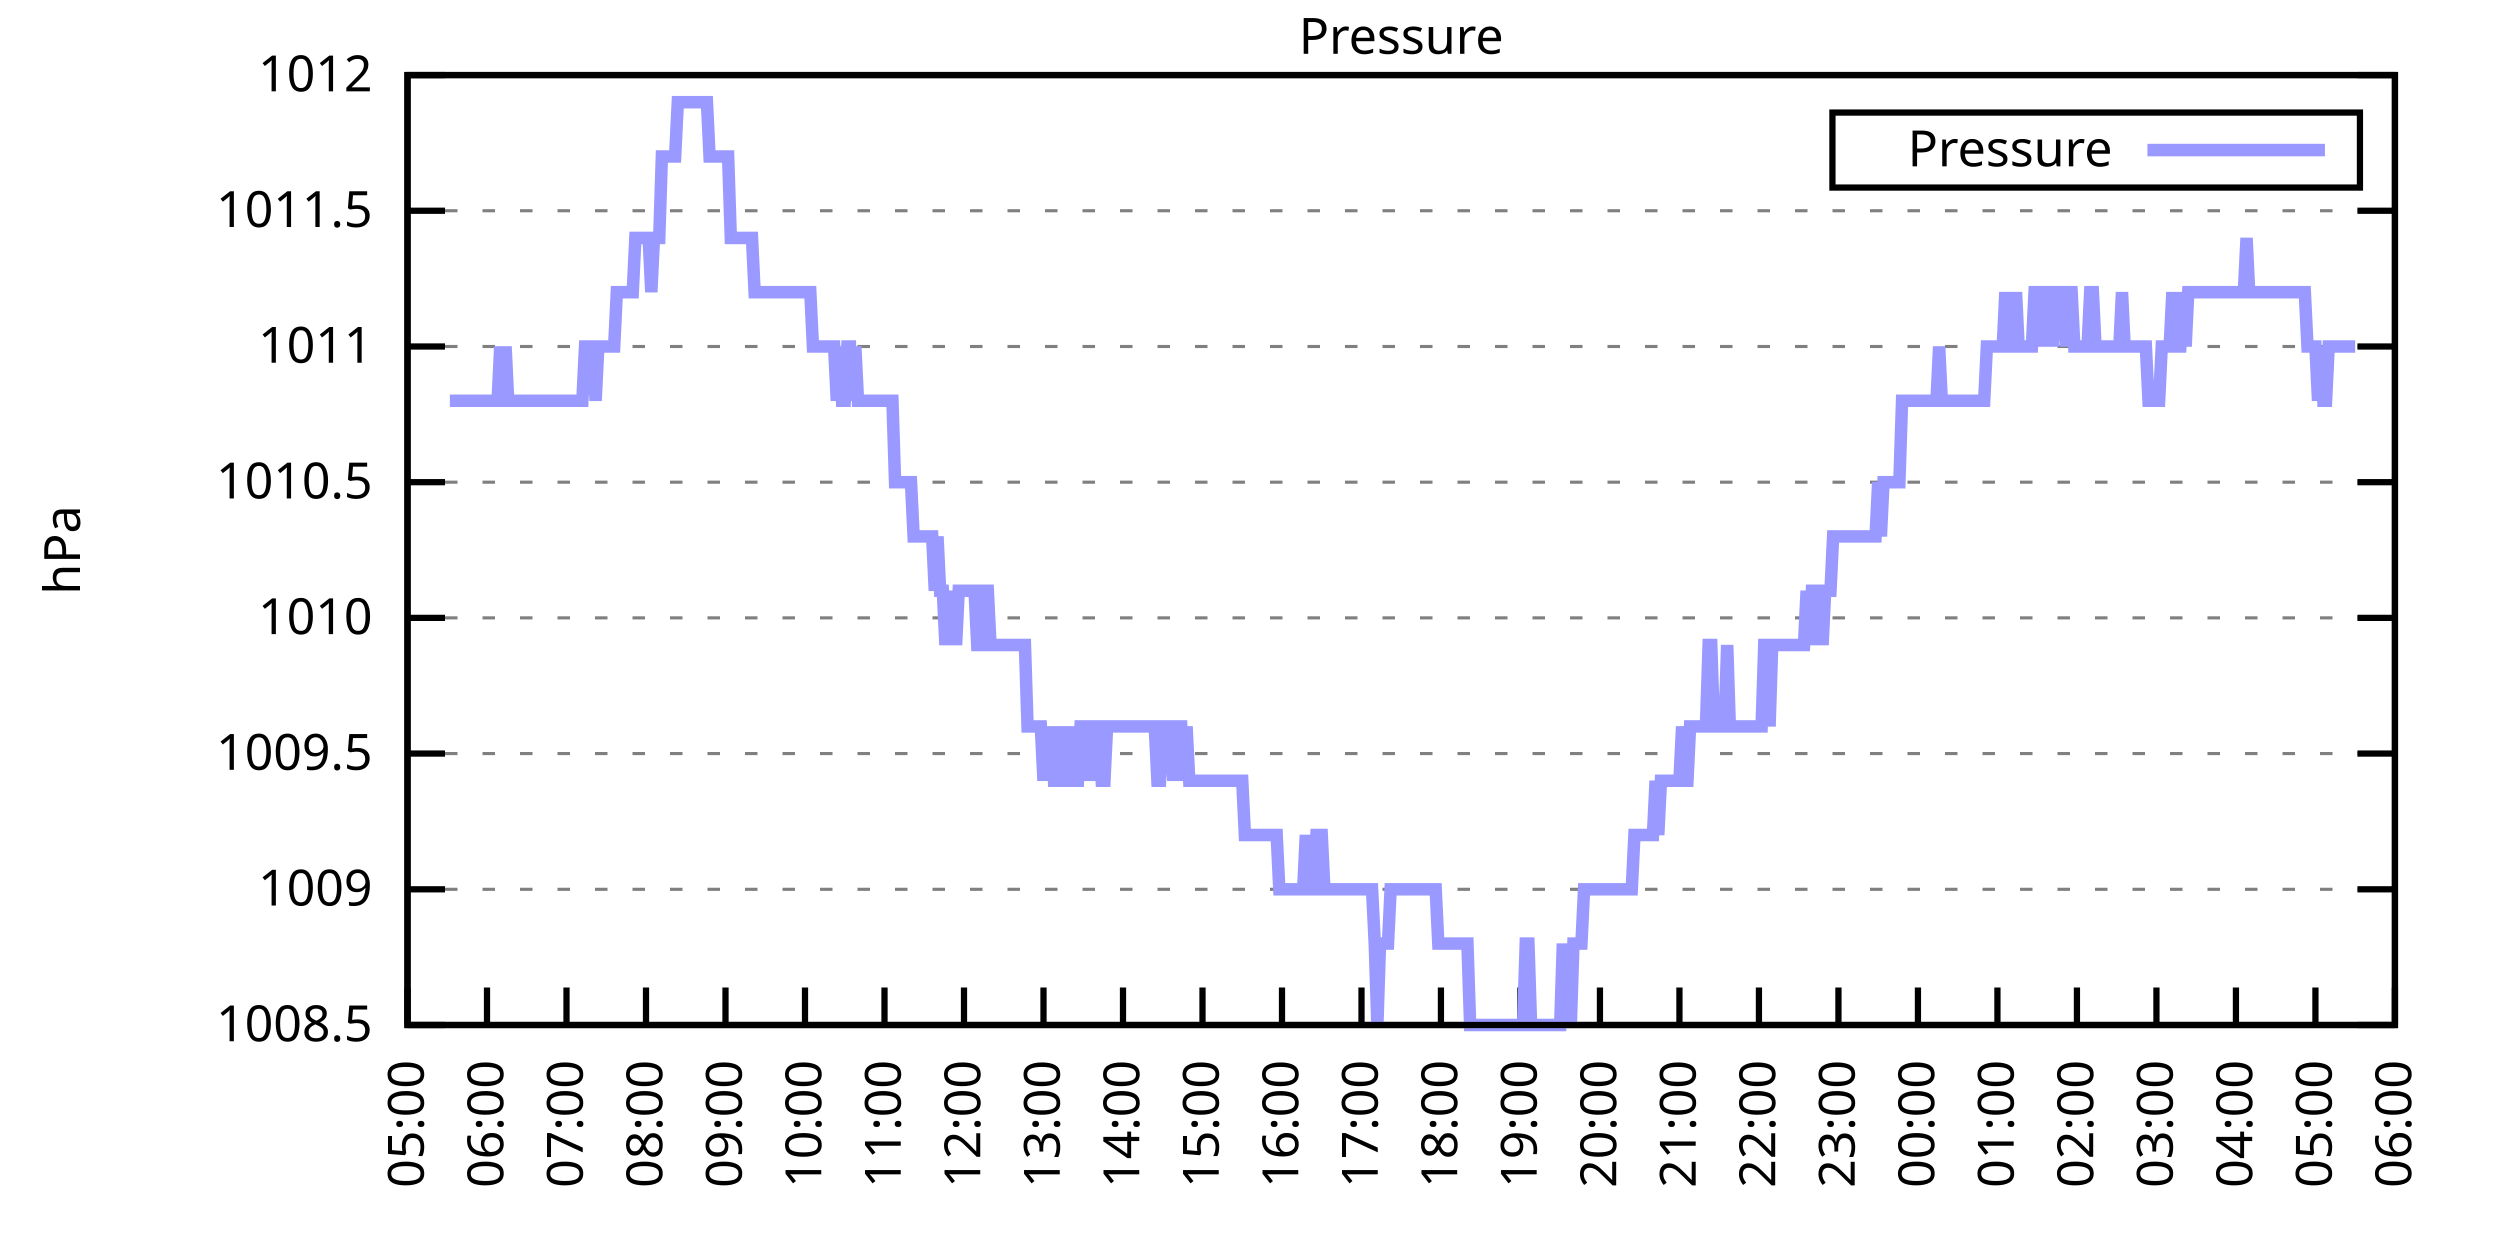
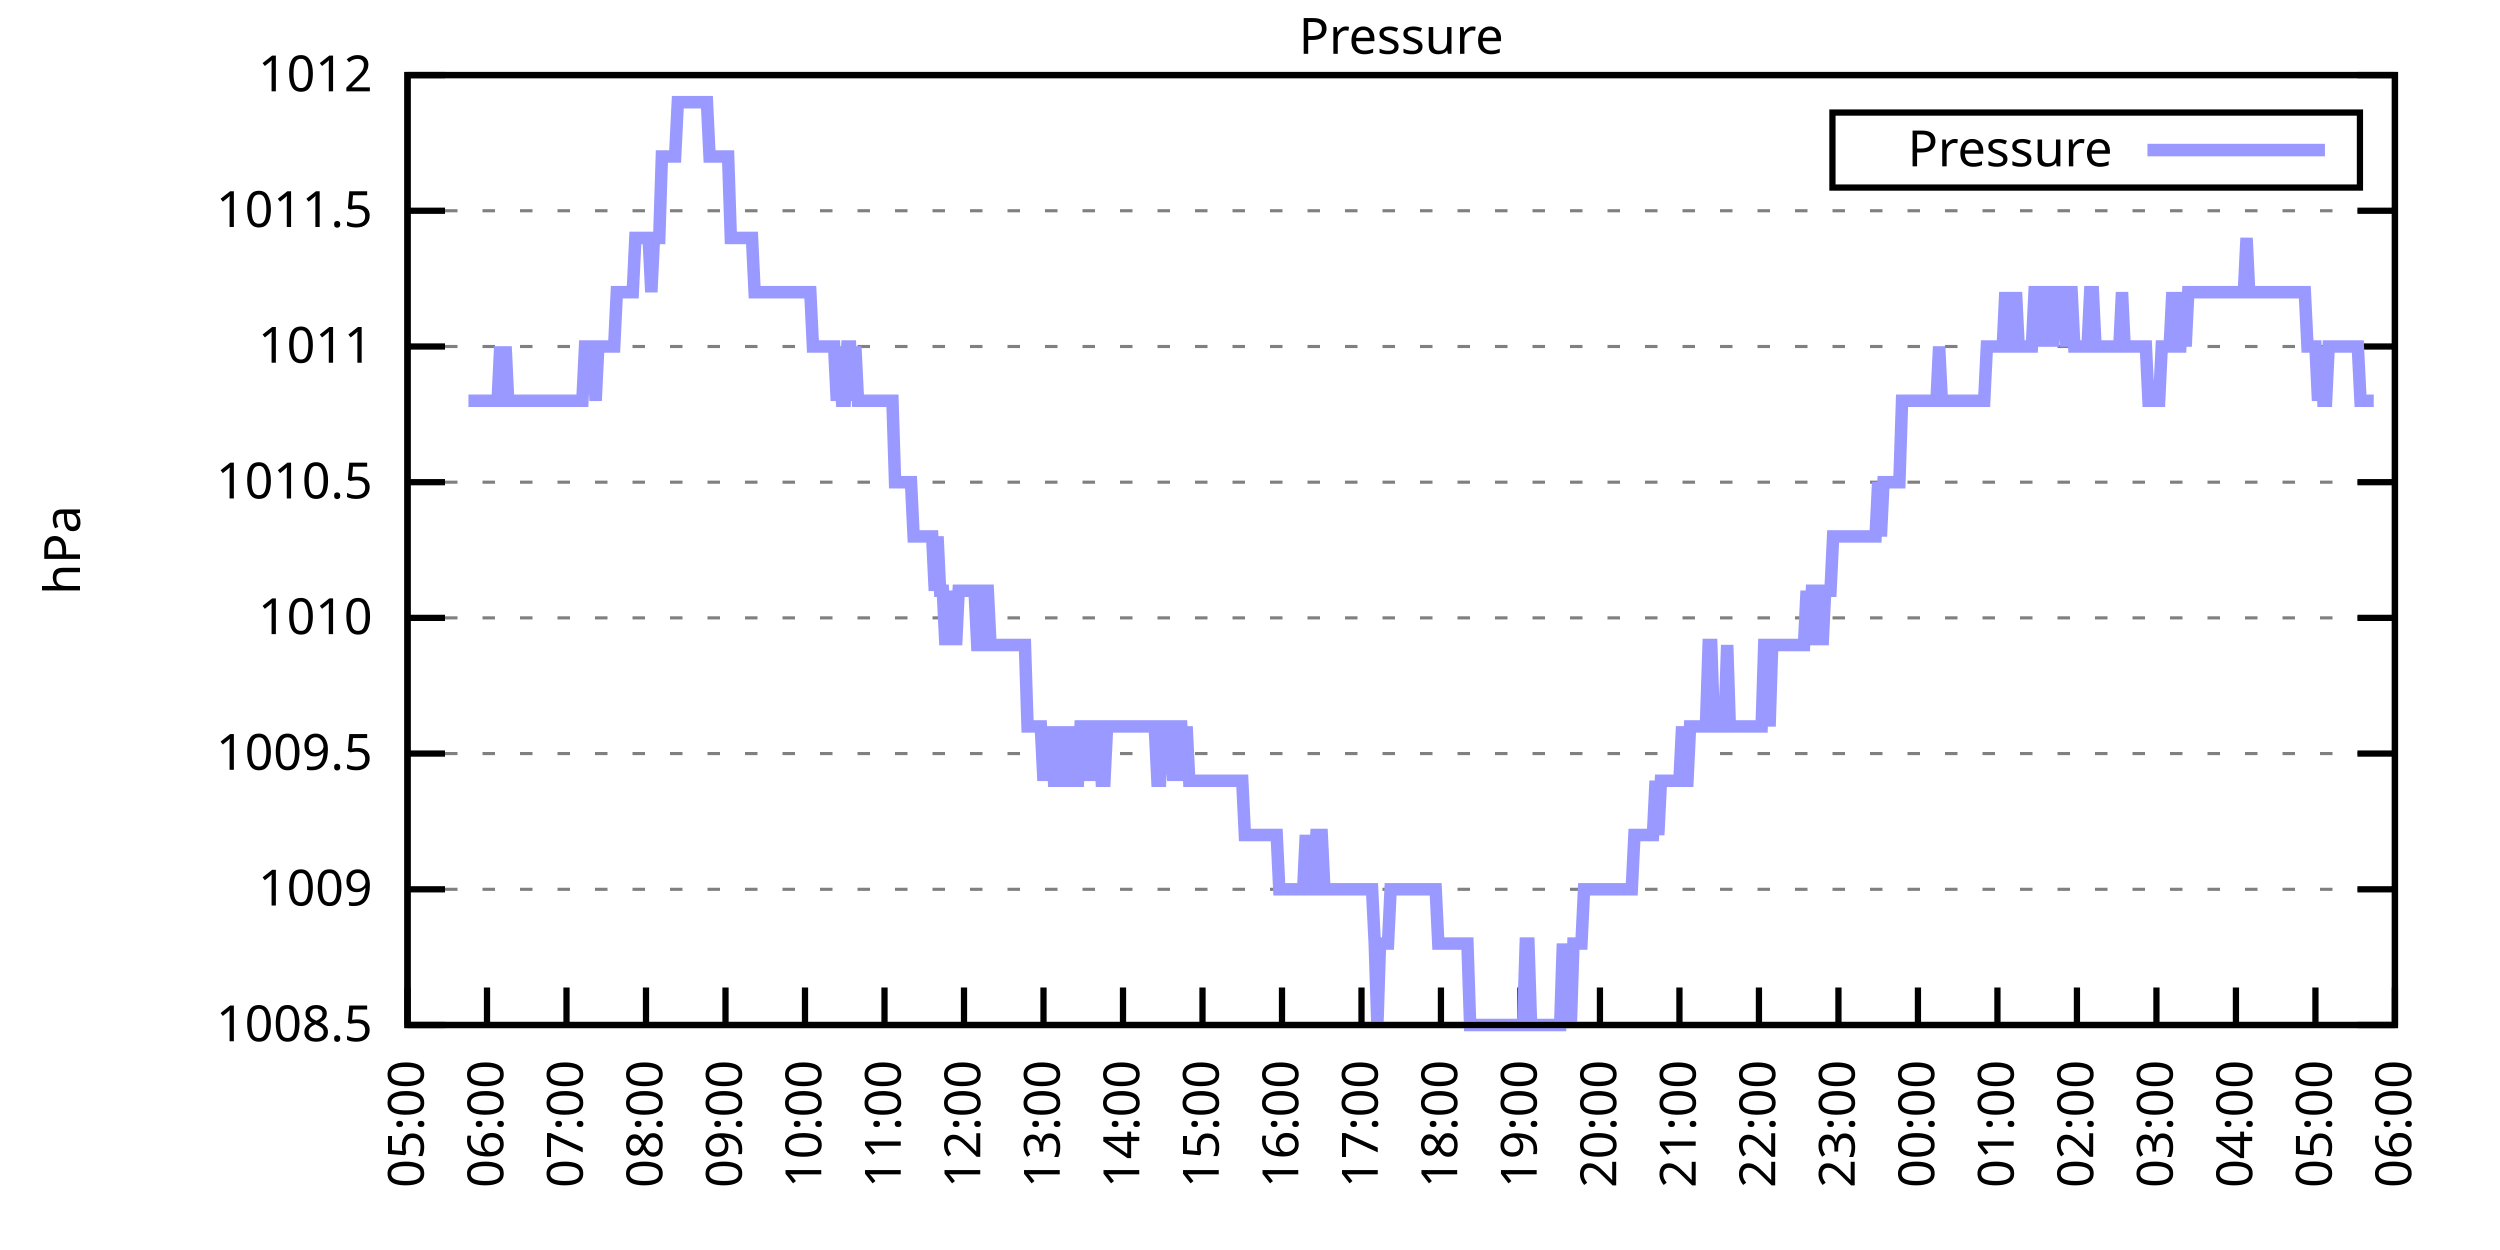
<svg xmlns="http://www.w3.org/2000/svg" xmlns:xlink="http://www.w3.org/1999/xlink" width="400" height="200" viewBox="0 0 400 200">
  <g id="gnuplot_canvas">
    <rect x="0" y="0" width="400" height="200" fill="none" />
    <defs>
      <circle id="gpDot" r="0.5" stroke-width="0.5" stroke="currentColor" />
      <path id="gpPt0" stroke-width="0.333" stroke="currentColor" d="M-1,0 h2 M0,-1 v2" />
      <path id="gpPt1" stroke-width="0.333" stroke="currentColor" d="M-1,-1 L1,1 M1,-1 L-1,1" />
      <path id="gpPt2" stroke-width="0.333" stroke="currentColor" d="M-1,0 L1,0 M0,-1 L0,1 M-1,-1 L1,1 M-1,1 L1,-1" />
      <rect id="gpPt3" stroke-width="0.333" stroke="currentColor" x="-1" y="-1" width="2" height="2" />
      <rect id="gpPt4" stroke-width="0.333" stroke="currentColor" fill="currentColor" x="-1" y="-1" width="2" height="2" />
      <circle id="gpPt5" stroke-width="0.333" stroke="currentColor" cx="0" cy="0" r="1" />
      <use xlink:href="#gpPt5" id="gpPt6" fill="currentColor" stroke="none" />
      <path id="gpPt7" stroke-width="0.333" stroke="currentColor" d="M0,-1.33 L-1.33,0.67 L1.33,0.67 z" />
      <use xlink:href="#gpPt7" id="gpPt8" fill="currentColor" stroke="none" />
      <use xlink:href="#gpPt7" id="gpPt9" stroke="currentColor" transform="rotate(180)" />
      <use xlink:href="#gpPt9" id="gpPt10" fill="currentColor" stroke="none" />
      <use xlink:href="#gpPt3" id="gpPt11" stroke="currentColor" transform="rotate(45)" />
      <use xlink:href="#gpPt11" id="gpPt12" fill="currentColor" stroke="none" />
      <path id="gpPt13" stroke-width="0.333" stroke="currentColor" d="M0,1.330 L1.265,0.411 L0.782,-1.067 L-0.782,-1.076 L-1.265,0.411 z" />
      <use xlink:href="#gpPt13" id="gpPt14" fill="currentColor" stroke="none" />
      <filter id="textbox" filterUnits="objectBoundingBox" x="0" y="0" height="1" width="1">
        <feFlood flood-color="white" flood-opacity="1" result="bgnd" />
        <feComposite in="SourceGraphic" in2="bgnd" operator="atop" />
      </filter>
      <filter id="greybox" filterUnits="objectBoundingBox" x="0" y="0" height="1" width="1">
        <feFlood flood-color="lightgrey" flood-opacity="1" result="grey" />
        <feComposite in="SourceGraphic" in2="grey" operator="atop" />
      </filter>
    </defs>
    <g fill="none" color="white" stroke="currentColor" stroke-width="1.00" stroke-linecap="butt" stroke-linejoin="miter">
</g>
    <g fill="none" color="black" stroke="currentColor" stroke-width="1.00" stroke-linecap="butt" stroke-linejoin="miter">
      <g stroke="none" shape-rendering="crispEdges">
        <polygon fill="rgb(255, 255, 255)" points="65.20,164.00 383.18,164.00 383.18,12.02 65.20,12.02 " />
      </g>
    </g>
    <g fill="none" color="black" stroke="currentColor" stroke-width="1.00" stroke-linecap="butt" stroke-linejoin="miter">
</g>
    <g fill="none" color="black" stroke="black" stroke-width="0.50" stroke-linecap="butt" stroke-linejoin="miter">
</g>
    <g fill="none" color="gray" stroke="currentColor" stroke-width="0.50" stroke-linecap="butt" stroke-linejoin="miter">
      <path stroke="gray" stroke-dasharray="2,4" class="gridline" d="M65.20,164.00 L383.19,164.00  " />
    </g>
    <g fill="none" color="gray" stroke="gray" stroke-width="1.00" stroke-linecap="butt" stroke-linejoin="miter">
</g>
    <g fill="none" color="black" stroke="currentColor" stroke-width="1.00" stroke-linecap="butt" stroke-linejoin="miter">
      <path stroke="black" d="M65.20,164.00 L71.20,164.00 M383.19,164.00 L377.19,164.00  " />
      <g transform="translate(59.60,166.60)" stroke="none" fill="black" font-family="Sans" font-size="8.00" text-anchor="end">
        <text>
          <tspan font-family="Sans"> 1008.5</tspan>
        </text>
      </g>
    </g>
    <g fill="none" color="black" stroke="currentColor" stroke-width="1.00" stroke-linecap="butt" stroke-linejoin="miter">
</g>
    <g fill="none" color="black" stroke="black" stroke-width="0.50" stroke-linecap="butt" stroke-linejoin="miter">
</g>
    <g fill="none" color="gray" stroke="currentColor" stroke-width="0.50" stroke-linecap="butt" stroke-linejoin="miter">
      <path stroke="gray" stroke-dasharray="2,4" class="gridline" d="M65.20,142.29 L383.19,142.29  " />
    </g>
    <g fill="none" color="gray" stroke="gray" stroke-width="1.00" stroke-linecap="butt" stroke-linejoin="miter">
</g>
    <g fill="none" color="black" stroke="currentColor" stroke-width="1.00" stroke-linecap="butt" stroke-linejoin="miter">
      <path stroke="black" d="M65.20,142.29 L71.20,142.29 M383.19,142.29 L377.19,142.29  " />
      <g transform="translate(59.60,144.89)" stroke="none" fill="black" font-family="Sans" font-size="8.00" text-anchor="end">
        <text>
          <tspan font-family="Sans"> 1009</tspan>
        </text>
      </g>
    </g>
    <g fill="none" color="black" stroke="currentColor" stroke-width="1.00" stroke-linecap="butt" stroke-linejoin="miter">
</g>
    <g fill="none" color="black" stroke="black" stroke-width="0.50" stroke-linecap="butt" stroke-linejoin="miter">
</g>
    <g fill="none" color="gray" stroke="currentColor" stroke-width="0.50" stroke-linecap="butt" stroke-linejoin="miter">
      <path stroke="gray" stroke-dasharray="2,4" class="gridline" d="M65.20,120.57 L383.19,120.57  " />
    </g>
    <g fill="none" color="gray" stroke="gray" stroke-width="1.00" stroke-linecap="butt" stroke-linejoin="miter">
</g>
    <g fill="none" color="black" stroke="currentColor" stroke-width="1.00" stroke-linecap="butt" stroke-linejoin="miter">
      <path stroke="black" d="M65.20,120.57 L71.20,120.57 M383.19,120.57 L377.19,120.57  " />
      <g transform="translate(59.60,123.17)" stroke="none" fill="black" font-family="Sans" font-size="8.00" text-anchor="end">
        <text>
          <tspan font-family="Sans"> 1009.5</tspan>
        </text>
      </g>
    </g>
    <g fill="none" color="black" stroke="currentColor" stroke-width="1.00" stroke-linecap="butt" stroke-linejoin="miter">
</g>
    <g fill="none" color="black" stroke="black" stroke-width="0.50" stroke-linecap="butt" stroke-linejoin="miter">
</g>
    <g fill="none" color="gray" stroke="currentColor" stroke-width="0.50" stroke-linecap="butt" stroke-linejoin="miter">
      <path stroke="gray" stroke-dasharray="2,4" class="gridline" d="M65.20,98.86 L383.19,98.86  " />
    </g>
    <g fill="none" color="gray" stroke="gray" stroke-width="1.00" stroke-linecap="butt" stroke-linejoin="miter">
</g>
    <g fill="none" color="black" stroke="currentColor" stroke-width="1.00" stroke-linecap="butt" stroke-linejoin="miter">
      <path stroke="black" d="M65.20,98.86 L71.20,98.86 M383.19,98.86 L377.19,98.86  " />
      <g transform="translate(59.60,101.46)" stroke="none" fill="black" font-family="Sans" font-size="8.00" text-anchor="end">
        <text>
          <tspan font-family="Sans"> 1010</tspan>
        </text>
      </g>
    </g>
    <g fill="none" color="black" stroke="currentColor" stroke-width="1.00" stroke-linecap="butt" stroke-linejoin="miter">
</g>
    <g fill="none" color="black" stroke="black" stroke-width="0.50" stroke-linecap="butt" stroke-linejoin="miter">
</g>
    <g fill="none" color="gray" stroke="currentColor" stroke-width="0.50" stroke-linecap="butt" stroke-linejoin="miter">
      <path stroke="gray" stroke-dasharray="2,4" class="gridline" d="M65.20,77.15 L383.19,77.15  " />
    </g>
    <g fill="none" color="gray" stroke="gray" stroke-width="1.00" stroke-linecap="butt" stroke-linejoin="miter">
</g>
    <g fill="none" color="black" stroke="currentColor" stroke-width="1.00" stroke-linecap="butt" stroke-linejoin="miter">
      <path stroke="black" d="M65.20,77.15 L71.20,77.15 M383.19,77.15 L377.19,77.15  " />
      <g transform="translate(59.60,79.75)" stroke="none" fill="black" font-family="Sans" font-size="8.00" text-anchor="end">
        <text>
          <tspan font-family="Sans"> 1010.5</tspan>
        </text>
      </g>
    </g>
    <g fill="none" color="black" stroke="currentColor" stroke-width="1.00" stroke-linecap="butt" stroke-linejoin="miter">
</g>
    <g fill="none" color="black" stroke="black" stroke-width="0.50" stroke-linecap="butt" stroke-linejoin="miter">
</g>
    <g fill="none" color="gray" stroke="currentColor" stroke-width="0.50" stroke-linecap="butt" stroke-linejoin="miter">
      <path stroke="gray" stroke-dasharray="2,4" class="gridline" d="M65.20,55.44 L383.19,55.44  " />
    </g>
    <g fill="none" color="gray" stroke="gray" stroke-width="1.00" stroke-linecap="butt" stroke-linejoin="miter">
</g>
    <g fill="none" color="black" stroke="currentColor" stroke-width="1.00" stroke-linecap="butt" stroke-linejoin="miter">
      <path stroke="black" d="M65.20,55.44 L71.20,55.44 M383.19,55.44 L377.19,55.44  " />
      <g transform="translate(59.60,58.04)" stroke="none" fill="black" font-family="Sans" font-size="8.00" text-anchor="end">
        <text>
          <tspan font-family="Sans"> 1011</tspan>
        </text>
      </g>
    </g>
    <g fill="none" color="black" stroke="currentColor" stroke-width="1.00" stroke-linecap="butt" stroke-linejoin="miter">
</g>
    <g fill="none" color="black" stroke="black" stroke-width="0.50" stroke-linecap="butt" stroke-linejoin="miter">
</g>
    <g fill="none" color="gray" stroke="currentColor" stroke-width="0.50" stroke-linecap="butt" stroke-linejoin="miter">
      <path stroke="gray" stroke-dasharray="2,4" class="gridline" d="M65.20,33.72 L383.19,33.72  " />
    </g>
    <g fill="none" color="gray" stroke="gray" stroke-width="1.00" stroke-linecap="butt" stroke-linejoin="miter">
</g>
    <g fill="none" color="black" stroke="currentColor" stroke-width="1.00" stroke-linecap="butt" stroke-linejoin="miter">
      <path stroke="black" d="M65.20,33.72 L71.20,33.72 M383.19,33.72 L377.19,33.72  " />
      <g transform="translate(59.60,36.32)" stroke="none" fill="black" font-family="Sans" font-size="8.00" text-anchor="end">
        <text>
          <tspan font-family="Sans"> 1011.5</tspan>
        </text>
      </g>
    </g>
    <g fill="none" color="black" stroke="currentColor" stroke-width="1.00" stroke-linecap="butt" stroke-linejoin="miter">
</g>
    <g fill="none" color="black" stroke="black" stroke-width="0.50" stroke-linecap="butt" stroke-linejoin="miter">
</g>
    <g fill="none" color="gray" stroke="currentColor" stroke-width="0.50" stroke-linecap="butt" stroke-linejoin="miter">
      <path stroke="gray" stroke-dasharray="2,4" class="gridline" d="M65.20,12.01 L383.19,12.01  " />
    </g>
    <g fill="none" color="gray" stroke="gray" stroke-width="1.00" stroke-linecap="butt" stroke-linejoin="miter">
</g>
    <g fill="none" color="black" stroke="currentColor" stroke-width="1.00" stroke-linecap="butt" stroke-linejoin="miter">
      <path stroke="black" d="M65.20,12.01 L71.20,12.01 M383.19,12.01 L377.19,12.01  " />
      <g transform="translate(59.60,14.61)" stroke="none" fill="black" font-family="Sans" font-size="8.00" text-anchor="end">
        <text>
          <tspan font-family="Sans"> 1012</tspan>
        </text>
      </g>
    </g>
    <g fill="none" color="black" stroke="currentColor" stroke-width="1.00" stroke-linecap="butt" stroke-linejoin="miter">
      <path stroke="black" d="M65.20,164.00 L65.20,158.00  " />
      <g transform="translate(67.80,169.60) rotate(270.00)" stroke="none" fill="black" font-family="Sans" font-size="8.00" text-anchor="end">
        <text>
          <tspan font-family="Sans">05:00</tspan>
        </text>
      </g>
    </g>
    <g fill="none" color="black" stroke="currentColor" stroke-width="1.00" stroke-linecap="butt" stroke-linejoin="miter">
      <path stroke="black" d="M77.92,164.00 L77.92,158.00  " />
      <g transform="translate(80.52,169.60) rotate(270.00)" stroke="none" fill="black" font-family="Sans" font-size="8.00" text-anchor="end">
        <text>
          <tspan font-family="Sans">06:00</tspan>
        </text>
      </g>
    </g>
    <g fill="none" color="black" stroke="currentColor" stroke-width="1.00" stroke-linecap="butt" stroke-linejoin="miter">
      <path stroke="black" d="M90.64,164.00 L90.64,158.00  " />
      <g transform="translate(93.24,169.60) rotate(270.00)" stroke="none" fill="black" font-family="Sans" font-size="8.00" text-anchor="end">
        <text>
          <tspan font-family="Sans">07:00</tspan>
        </text>
      </g>
    </g>
    <g fill="none" color="black" stroke="currentColor" stroke-width="1.00" stroke-linecap="butt" stroke-linejoin="miter">
      <path stroke="black" d="M103.36,164.00 L103.36,158.00  " />
      <g transform="translate(105.96,169.60) rotate(270.00)" stroke="none" fill="black" font-family="Sans" font-size="8.00" text-anchor="end">
        <text>
          <tspan font-family="Sans">08:00</tspan>
        </text>
      </g>
    </g>
    <g fill="none" color="black" stroke="currentColor" stroke-width="1.00" stroke-linecap="butt" stroke-linejoin="miter">
      <path stroke="black" d="M116.08,164.00 L116.08,158.00  " />
      <g transform="translate(118.68,169.60) rotate(270.00)" stroke="none" fill="black" font-family="Sans" font-size="8.00" text-anchor="end">
        <text>
          <tspan font-family="Sans">09:00</tspan>
        </text>
      </g>
    </g>
    <g fill="none" color="black" stroke="currentColor" stroke-width="1.00" stroke-linecap="butt" stroke-linejoin="miter">
      <path stroke="black" d="M128.80,164.00 L128.80,158.00  " />
      <g transform="translate(131.40,169.60) rotate(270.00)" stroke="none" fill="black" font-family="Sans" font-size="8.00" text-anchor="end">
        <text>
          <tspan font-family="Sans">10:00</tspan>
        </text>
      </g>
    </g>
    <g fill="none" color="black" stroke="currentColor" stroke-width="1.00" stroke-linecap="butt" stroke-linejoin="miter">
      <path stroke="black" d="M141.52,164.00 L141.52,158.00  " />
      <g transform="translate(144.12,169.60) rotate(270.00)" stroke="none" fill="black" font-family="Sans" font-size="8.00" text-anchor="end">
        <text>
          <tspan font-family="Sans">11:00</tspan>
        </text>
      </g>
    </g>
    <g fill="none" color="black" stroke="currentColor" stroke-width="1.00" stroke-linecap="butt" stroke-linejoin="miter">
      <path stroke="black" d="M154.24,164.00 L154.24,158.00  " />
      <g transform="translate(156.84,169.60) rotate(270.00)" stroke="none" fill="black" font-family="Sans" font-size="8.00" text-anchor="end">
        <text>
          <tspan font-family="Sans">12:00</tspan>
        </text>
      </g>
    </g>
    <g fill="none" color="black" stroke="currentColor" stroke-width="1.00" stroke-linecap="butt" stroke-linejoin="miter">
      <path stroke="black" d="M166.96,164.00 L166.96,158.00  " />
      <g transform="translate(169.56,169.60) rotate(270.00)" stroke="none" fill="black" font-family="Sans" font-size="8.00" text-anchor="end">
        <text>
          <tspan font-family="Sans">13:00</tspan>
        </text>
      </g>
    </g>
    <g fill="none" color="black" stroke="currentColor" stroke-width="1.00" stroke-linecap="butt" stroke-linejoin="miter">
      <path stroke="black" d="M179.68,164.00 L179.68,158.00  " />
      <g transform="translate(182.28,169.60) rotate(270.00)" stroke="none" fill="black" font-family="Sans" font-size="8.00" text-anchor="end">
        <text>
          <tspan font-family="Sans">14:00</tspan>
        </text>
      </g>
    </g>
    <g fill="none" color="black" stroke="currentColor" stroke-width="1.00" stroke-linecap="butt" stroke-linejoin="miter">
      <path stroke="black" d="M192.40,164.00 L192.40,158.00  " />
      <g transform="translate(195.00,169.60) rotate(270.00)" stroke="none" fill="black" font-family="Sans" font-size="8.00" text-anchor="end">
        <text>
          <tspan font-family="Sans">15:00</tspan>
        </text>
      </g>
    </g>
    <g fill="none" color="black" stroke="currentColor" stroke-width="1.00" stroke-linecap="butt" stroke-linejoin="miter">
      <path stroke="black" d="M205.12,164.00 L205.12,158.00  " />
      <g transform="translate(207.72,169.60) rotate(270.00)" stroke="none" fill="black" font-family="Sans" font-size="8.00" text-anchor="end">
        <text>
          <tspan font-family="Sans">16:00</tspan>
        </text>
      </g>
    </g>
    <g fill="none" color="black" stroke="currentColor" stroke-width="1.00" stroke-linecap="butt" stroke-linejoin="miter">
      <path stroke="black" d="M217.84,164.00 L217.84,158.00  " />
      <g transform="translate(220.44,169.60) rotate(270.00)" stroke="none" fill="black" font-family="Sans" font-size="8.00" text-anchor="end">
        <text>
          <tspan font-family="Sans">17:00</tspan>
        </text>
      </g>
    </g>
    <g fill="none" color="black" stroke="currentColor" stroke-width="1.00" stroke-linecap="butt" stroke-linejoin="miter">
      <path stroke="black" d="M230.55,164.00 L230.55,158.00  " />
      <g transform="translate(233.15,169.60) rotate(270.00)" stroke="none" fill="black" font-family="Sans" font-size="8.00" text-anchor="end">
        <text>
          <tspan font-family="Sans">18:00</tspan>
        </text>
      </g>
    </g>
    <g fill="none" color="black" stroke="currentColor" stroke-width="1.00" stroke-linecap="butt" stroke-linejoin="miter">
      <path stroke="black" d="M243.27,164.00 L243.27,158.00  " />
      <g transform="translate(245.87,169.60) rotate(270.00)" stroke="none" fill="black" font-family="Sans" font-size="8.00" text-anchor="end">
        <text>
          <tspan font-family="Sans">19:00</tspan>
        </text>
      </g>
    </g>
    <g fill="none" color="black" stroke="currentColor" stroke-width="1.00" stroke-linecap="butt" stroke-linejoin="miter">
      <path stroke="black" d="M255.99,164.00 L255.99,158.00  " />
      <g transform="translate(258.59,169.60) rotate(270.00)" stroke="none" fill="black" font-family="Sans" font-size="8.00" text-anchor="end">
        <text>
          <tspan font-family="Sans">20:00</tspan>
        </text>
      </g>
    </g>
    <g fill="none" color="black" stroke="currentColor" stroke-width="1.00" stroke-linecap="butt" stroke-linejoin="miter">
      <path stroke="black" d="M268.71,164.00 L268.71,158.00  " />
      <g transform="translate(271.31,169.60) rotate(270.00)" stroke="none" fill="black" font-family="Sans" font-size="8.00" text-anchor="end">
        <text>
          <tspan font-family="Sans">21:00</tspan>
        </text>
      </g>
    </g>
    <g fill="none" color="black" stroke="currentColor" stroke-width="1.00" stroke-linecap="butt" stroke-linejoin="miter">
      <path stroke="black" d="M281.43,164.00 L281.43,158.00  " />
      <g transform="translate(284.03,169.60) rotate(270.00)" stroke="none" fill="black" font-family="Sans" font-size="8.00" text-anchor="end">
        <text>
          <tspan font-family="Sans">22:00</tspan>
        </text>
      </g>
    </g>
    <g fill="none" color="black" stroke="currentColor" stroke-width="1.00" stroke-linecap="butt" stroke-linejoin="miter">
      <path stroke="black" d="M294.15,164.00 L294.15,158.00  " />
      <g transform="translate(296.75,169.60) rotate(270.00)" stroke="none" fill="black" font-family="Sans" font-size="8.00" text-anchor="end">
        <text>
          <tspan font-family="Sans">23:00</tspan>
        </text>
      </g>
    </g>
    <g fill="none" color="black" stroke="currentColor" stroke-width="1.00" stroke-linecap="butt" stroke-linejoin="miter">
      <path stroke="black" d="M306.87,164.00 L306.87,158.00  " />
      <g transform="translate(309.47,169.60) rotate(270.00)" stroke="none" fill="black" font-family="Sans" font-size="8.00" text-anchor="end">
        <text>
          <tspan font-family="Sans">00:00</tspan>
        </text>
      </g>
    </g>
    <g fill="none" color="black" stroke="currentColor" stroke-width="1.00" stroke-linecap="butt" stroke-linejoin="miter">
      <path stroke="black" d="M319.59,164.00 L319.59,158.00  " />
      <g transform="translate(322.19,169.60) rotate(270.00)" stroke="none" fill="black" font-family="Sans" font-size="8.00" text-anchor="end">
        <text>
          <tspan font-family="Sans">01:00</tspan>
        </text>
      </g>
    </g>
    <g fill="none" color="black" stroke="currentColor" stroke-width="1.00" stroke-linecap="butt" stroke-linejoin="miter">
      <path stroke="black" d="M332.31,164.00 L332.31,158.00  " />
      <g transform="translate(334.91,169.60) rotate(270.00)" stroke="none" fill="black" font-family="Sans" font-size="8.00" text-anchor="end">
        <text>
          <tspan font-family="Sans">02:00</tspan>
        </text>
      </g>
    </g>
    <g fill="none" color="black" stroke="currentColor" stroke-width="1.00" stroke-linecap="butt" stroke-linejoin="miter">
      <path stroke="black" d="M345.03,164.00 L345.03,158.00  " />
      <g transform="translate(347.63,169.60) rotate(270.00)" stroke="none" fill="black" font-family="Sans" font-size="8.00" text-anchor="end">
        <text>
          <tspan font-family="Sans">03:00</tspan>
        </text>
      </g>
    </g>
    <g fill="none" color="black" stroke="currentColor" stroke-width="1.00" stroke-linecap="butt" stroke-linejoin="miter">
      <path stroke="black" d="M357.75,164.00 L357.75,158.00  " />
      <g transform="translate(360.35,169.60) rotate(270.00)" stroke="none" fill="black" font-family="Sans" font-size="8.00" text-anchor="end">
        <text>
          <tspan font-family="Sans">04:00</tspan>
        </text>
      </g>
    </g>
    <g fill="none" color="black" stroke="currentColor" stroke-width="1.00" stroke-linecap="butt" stroke-linejoin="miter">
      <path stroke="black" d="M370.47,164.00 L370.47,158.00  " />
      <g transform="translate(373.07,169.60) rotate(270.00)" stroke="none" fill="black" font-family="Sans" font-size="8.00" text-anchor="end">
        <text>
          <tspan font-family="Sans">05:00</tspan>
        </text>
      </g>
    </g>
    <g fill="none" color="black" stroke="currentColor" stroke-width="1.00" stroke-linecap="butt" stroke-linejoin="miter">
      <path stroke="black" d="M383.19,164.00 L383.19,158.00  " />
      <g transform="translate(385.79,169.60) rotate(270.00)" stroke="none" fill="black" font-family="Sans" font-size="8.00" text-anchor="end">
        <text>
          <tspan font-family="Sans">06:00</tspan>
        </text>
      </g>
    </g>
    <g fill="none" color="black" stroke="currentColor" stroke-width="1.00" stroke-linecap="butt" stroke-linejoin="miter">
</g>
    <g fill="none" color="black" stroke="currentColor" stroke-width="1.00" stroke-linecap="butt" stroke-linejoin="miter">
      <path stroke="black" d="M65.20,12.01 L65.20,164.00 L383.19,164.00 L383.19,12.01 L65.20,12.01 Z  " />
    </g>
    <g fill="none" color="black" stroke="currentColor" stroke-width="1.00" stroke-linecap="butt" stroke-linejoin="miter">
</g>
    <g fill="none" color="black" stroke="currentColor" stroke-width="1.00" stroke-linecap="butt" stroke-linejoin="miter">
      <path stroke="black" d="M293.19,30.01 L293.19,18.01 L377.59,18.01 L377.59,30.01 L293.19,30.01 Z  " />
    </g>
    <g id="Pressure_plot_1">
      <g fill="none" color="white" stroke="black" stroke-width="2.00" stroke-linecap="butt" stroke-linejoin="miter">
</g>
      <g fill="none" color="black" stroke="currentColor" stroke-width="2.00" stroke-linecap="butt" stroke-linejoin="miter">
        <g transform="translate(337.99,26.61)" stroke="none" fill="black" font-family="Sans" font-size="8.00" text-anchor="end">
          <text>
            <tspan font-family="Sans">Pressure</tspan>
          </text>
        </g>
      </g>
      <g fill="none" color="black" stroke="currentColor" stroke-width="2.00" stroke-linecap="butt" stroke-linejoin="miter">
-         <path stroke="rgb(153, 153, 255)" d="M343.59,24.01 L371.99,24.01 M71.98,64.12 L72.41,64.12 L72.83,64.12 L73.26,64.12 L73.68,64.12 L74.10,64.12   L74.53,64.12 L74.95,64.12 L75.38,64.12 L75.80,64.12 L76.22,64.12 L76.65,64.12 L77.07,64.12 L77.50,64.12   L77.92,64.12 L78.34,64.12 L78.77,64.12 L79.19,64.12 L79.62,64.12 L80.04,55.44 L80.46,64.12 L80.89,55.44   L81.31,64.12 L81.74,64.12 L82.16,64.12 L82.58,64.12 L83.01,64.12 L83.43,64.12 L83.86,64.12 L84.28,64.12   L84.70,64.12 L85.13,64.12 L85.55,64.12 L85.98,64.12 L86.40,64.12 L86.82,64.12 L87.25,64.12 L87.67,64.12   L88.10,64.12 L88.52,64.12 L88.94,64.12 L89.37,64.12 L89.79,64.12 L90.22,64.12 L90.64,64.12 L91.06,64.12   L91.49,64.12 L91.91,64.12 L92.34,64.12 L92.76,64.12 L93.18,64.12 L93.61,55.44 L94.03,55.44 L94.46,55.44   L94.88,55.44 L95.30,64.12 L95.73,55.44 L96.15,55.44 L96.58,55.44 L97.00,55.44 L97.42,55.44 L97.85,55.44   L98.27,55.44 L98.69,46.75 L99.12,46.75 L99.54,46.75 L99.97,46.75 L100.39,46.75 L100.81,46.75 L101.24,46.75   L101.66,38.07 L102.09,38.07 L102.51,38.07 L102.93,38.07 L103.36,38.07 L103.78,38.07 L104.21,46.75 L104.63,38.07   L105.05,38.07 L105.48,38.07 L105.90,25.04 L106.33,25.04 L106.75,25.04 L107.17,25.04 L107.60,25.04 L108.02,25.04   L108.45,16.35 L108.87,16.35 L109.29,16.35 L109.72,16.35 L110.14,16.35 L110.57,16.35 L110.99,16.35 L111.41,16.35   L111.84,16.35 L112.26,16.35 L112.69,16.35 L113.11,16.35 L113.53,25.04 L113.96,25.04 L114.38,25.04 L114.81,25.04   L115.23,25.04 L115.65,25.04 L116.08,25.04 L116.50,25.04 L116.93,38.07 L117.35,38.07 L117.77,38.07 L118.20,38.07   L118.62,38.07 L119.05,38.07 L119.47,38.07 L119.89,38.07 L120.32,38.07 L120.74,46.75 L121.17,46.75 L121.59,46.75   L122.01,46.75 L122.44,46.75 L122.86,46.75 L123.29,46.75 L123.71,46.75 L124.13,46.75 L124.56,46.75 L124.98,46.75   L125.41,46.75 L125.83,46.75 L126.25,46.75 L126.68,46.75 L127.10,46.75 L127.53,46.75 L127.95,46.75 L128.37,46.75   L128.80,46.75 L129.22,46.75 L129.65,46.75 L130.07,55.44 L130.49,55.44 L130.92,55.44 L131.34,55.44 L131.77,55.44   L132.19,55.44 L132.61,55.44 L133.04,55.44 L133.46,55.44 L133.89,64.12 L134.31,55.44 L134.73,64.12 L135.16,64.12   L135.58,55.44 L136.01,55.44 L136.43,64.12 L136.85,55.44 L137.28,64.12 L137.70,64.12 L138.13,64.12 L138.55,64.12   L138.97,64.12 L139.40,64.12 L139.82,64.12 L140.25,64.12 L140.67,64.12 L141.09,64.12 L141.52,64.12 L141.94,64.12   L142.37,64.12 L142.79,64.12 L143.21,77.15 L143.64,77.15 L144.06,77.15 L144.49,77.15 L144.91,77.15 L145.33,77.15   L145.76,77.15 L146.18,85.83 L146.61,85.83 L147.03,85.83 L147.45,85.83 L147.88,85.83 L148.30,85.83 L148.73,85.83   L149.15,85.83 L149.57,94.52 L150.00,85.83 L150.42,94.52 L150.85,94.52 L151.27,103.20 L151.69,94.52 L152.12,103.20   L152.54,94.52 L152.97,103.20 L153.39,94.52 L153.81,94.52 L154.24,94.52 L154.66,94.52 L155.09,94.52 L155.51,94.52   L155.93,94.52 L156.36,103.20 L156.78,103.20 L157.21,103.20 L157.63,94.52 L158.05,94.52 L158.48,103.20 L158.90,103.20   L159.33,103.20 L159.75,103.20 L160.17,103.20 L160.60,103.20 L161.02,103.20 L161.44,103.20 L161.87,103.20 L162.29,103.20   L162.72,103.20 L163.14,103.20 L163.56,103.20 L163.99,103.20 L164.41,116.23 L164.84,116.23 L165.26,116.23 L165.68,116.23   L166.11,116.23 L166.53,116.23 L166.96,124.92 L167.38,116.23 L167.80,124.92 L168.23,116.23 L168.65,124.92 L169.08,124.92   L169.50,116.23 L169.92,124.92 L170.35,124.92 L170.77,124.92 L171.20,116.23 L171.62,124.92 L172.04,124.92 L172.47,124.92   L172.89,116.23 L173.32,116.23 L173.74,124.92 L174.16,116.23 L174.59,124.92 L175.01,116.23 L175.44,116.23 L175.86,116.23   L176.28,124.92 L176.71,124.92 L177.13,116.23 L177.56,116.23 L177.98,116.23 L178.40,116.23 L178.83,116.23 L179.25,116.23   L179.68,116.23 L180.10,116.23 L180.52,116.23 L180.95,116.23 L181.37,116.23 L181.80,116.23 L182.22,116.23 L182.64,116.23   L183.07,116.23 L183.49,116.23 L183.92,116.23 L184.34,116.23 L184.76,116.23 L185.19,124.92 L185.61,124.92 L186.04,116.23   L186.46,116.23 L186.88,116.23 L187.31,116.23 L187.73,124.92 L188.16,116.23 L188.58,116.23 L189.00,116.23 L189.43,124.92   L189.85,116.23 L190.28,124.92 L190.70,124.92 L191.12,124.92 L191.55,124.92 L191.97,124.92 L192.40,124.92 L192.82,124.92   L193.24,124.92 L193.67,124.92 L194.09,124.92 L194.52,124.92 L194.94,124.92 L195.36,124.92 L195.79,124.92 L196.21,124.92   L196.64,124.92 L197.06,124.92 L197.48,124.92 L197.91,124.92 L198.33,124.92 L198.76,124.92 L199.18,133.60 L199.60,133.60   L200.03,133.60 L200.45,133.60 L200.88,133.60 L201.30,133.60 L201.72,133.60 L202.15,133.60 L202.57,133.60 L203.00,133.60   L203.42,133.60 L203.84,133.60 L204.27,133.60 L204.69,142.29 L205.12,142.29 L205.54,142.29 L205.96,142.29 L206.39,142.29   L206.81,142.29 L207.24,142.29 L207.66,142.29 L208.08,142.29 L208.51,142.29 L208.93,133.60 L209.36,142.29 L209.78,142.29   L210.20,142.29 L210.63,133.60 L211.05,133.60 L211.48,133.60 L211.90,142.29 L212.32,142.29 L212.75,142.29 L213.17,142.29   L213.60,142.29 L214.02,142.29 L214.44,142.29 L214.87,142.29 L215.29,142.29 L215.72,142.29 L216.14,142.29 L216.56,142.29   L216.99,142.29 L217.41,142.29 L217.84,142.29 L218.26,142.29 L218.68,142.29 L219.11,142.29 L219.53,142.29 L219.96,150.97   L220.38,164.00 L220.80,150.97 L221.23,150.97 L221.65,150.97 L222.08,150.97 L222.50,142.29 L222.92,142.29 L223.35,142.29   L223.77,142.29 L224.20,142.29 L224.62,142.29 L225.04,142.29 L225.47,142.29 L225.89,142.29 L226.31,142.29 L226.74,142.29   L227.16,142.29 L227.59,142.29 L228.01,142.29 L228.43,142.29 L228.86,142.29 L229.28,142.29 L229.71,142.29 L230.13,150.97   L230.55,150.97 L230.98,150.97 L231.40,150.97 L231.83,150.97 L232.25,150.97 L232.67,150.97 L233.10,150.97 L233.52,150.97   L233.95,150.97 L234.37,150.97 L234.79,150.97 L235.22,164.00 L235.64,164.00 L236.07,164.00 L236.49,164.00 L236.91,164.00   L237.34,164.00 L237.76,164.00 L238.19,164.00 L238.61,164.00 L239.03,164.00 L239.46,164.00 L239.88,164.00 L240.31,164.00   L240.73,164.00 L241.15,164.00 L241.58,164.00 L242.00,164.00 L242.43,164.00 L242.85,164.00 L243.27,164.00 L243.70,164.00   L244.12,150.97 L244.55,150.97 L244.97,164.00 L245.39,164.00 L245.82,164.00 L246.24,164.00 L246.67,164.00 L247.09,164.00   L247.51,164.00 L247.94,164.00 L248.36,164.00 L248.79,164.00 L249.21,164.00 L249.63,164.00 L250.06,150.97 L250.48,164.00   L250.91,150.97 L251.33,164.00 L251.75,150.97 L252.18,150.97 L252.60,150.97 L253.03,150.97 L253.45,142.29 L253.87,142.29   L254.30,142.29 L254.72,142.29 L255.15,142.29 L255.57,142.29 L255.99,142.29 L256.42,142.29 L256.84,142.29 L257.27,142.29   L257.69,142.29 L258.11,142.29 L258.54,142.29 L258.96,142.29 L259.39,142.29 L259.81,142.29 L260.23,142.29 L260.66,142.29   L261.08,142.29 L261.51,133.60 L261.93,133.60 L262.35,133.60 L262.78,133.60 L263.20,133.60 L263.63,133.60 L264.05,133.60   L264.47,133.60 L264.90,124.92 L265.32,133.60 L265.75,124.92 L266.17,124.92 L266.59,124.92 L267.02,124.92 L267.44,124.92   L267.87,124.92 L268.29,124.92 L268.71,124.92 L269.14,116.23 L269.56,124.92 L269.99,124.92 L270.41,116.23 L270.83,116.23   L271.26,116.23 L271.68,116.23 L272.11,116.23 L272.53,116.23 L272.95,116.23 L273.38,103.20 L273.80,103.20 L274.23,116.23   L274.65,116.23 L275.07,116.23 L275.50,116.23 L275.92,116.23 L276.35,103.20 L276.77,116.23 L277.19,116.23 L277.62,116.23   L278.04,116.23 L278.47,116.23 L278.89,116.23 L279.31,116.23 L279.74,116.23 L280.16,116.23 L280.59,116.23 L281.01,116.23   L281.43,116.23 L281.86,116.23 L282.28,103.20 L282.71,103.20 L283.13,116.23 L283.55,103.20 L283.98,103.20 L284.40,103.20   L284.83,103.20 L285.25,103.20 L285.67,103.20 L286.10,103.20 L286.52,103.20 L286.95,103.20 L287.37,103.20 L287.79,103.20   L288.22,103.20 L288.64,103.20 L289.06,94.52 L289.49,103.20 L289.91,94.52 L290.34,94.52 L290.76,103.20 L291.18,94.52   L291.61,103.20 L292.03,94.52 L292.46,94.52 L292.88,94.52 L293.30,85.83 L293.73,85.83 L294.15,85.83 L294.58,85.83   L295.00,85.83 L295.42,85.83 L295.85,85.83 L296.27,85.83 L296.70,85.83 L297.12,85.83 L297.54,85.83 L297.97,85.83   L298.39,85.83 L298.82,85.83 L299.24,85.83 L299.66,85.83 L300.09,85.83 L300.51,77.15 L300.94,85.83 L301.36,77.15   L301.78,77.15 L302.21,77.15 L302.63,77.15 L303.06,77.15 L303.48,77.15 L303.90,77.15 L304.33,64.12 L304.75,64.12   L305.18,64.12 L305.60,64.12 L306.02,64.12 L306.45,64.12 L306.87,64.12 L307.30,64.12 L307.72,64.12 L308.14,64.12   L308.57,64.12 L308.99,64.12 L309.42,64.12 L309.84,64.12 L310.26,55.44 L310.69,64.12 L311.11,64.12 L311.54,64.12   L311.96,64.12 L312.38,64.12 L312.81,64.12 L313.23,64.12 L313.66,64.12 L314.08,64.12 L314.50,64.12 L314.93,64.12   L315.35,64.12 L315.78,64.12 L316.20,64.12 L316.62,64.12 L317.05,64.12 L317.47,64.12 L317.90,55.44 L318.32,55.44   L318.74,55.44 L319.17,55.44 L319.59,55.44 L320.02,55.44 L320.44,55.44 L320.86,46.75 L321.29,55.44 L321.71,55.44   L322.14,55.44 L322.56,46.75 L322.98,55.44 L323.41,55.44 L323.83,55.44 L324.26,55.44 L324.68,55.44 L325.10,55.44   L325.53,46.75 L325.95,46.75 L326.38,46.75 L326.80,55.44 L327.22,46.75 L327.65,46.75 L328.07,46.75 L328.50,55.44   L328.92,46.75 L329.34,46.75 L329.77,46.75 L330.19,46.75 L330.62,55.44 L331.04,46.75 L331.46,46.75 L331.89,55.44   L332.31,55.44 L332.74,55.44 L333.16,55.44 L333.58,55.44 L334.01,55.44 L334.43,46.75 L334.86,46.75 L335.28,55.44   L335.70,55.44 L336.13,55.44 L336.55,55.44 L336.98,55.44 L337.40,55.44 L337.82,55.44 L338.25,55.44 L338.67,55.44   L339.10,55.44 L339.52,46.75 L339.94,55.44 L340.37,55.44 L340.79,55.44 L341.22,55.44 L341.64,55.44 L342.06,55.44   L342.49,55.44 L342.91,55.44 L343.34,55.44 L343.76,64.12 L344.18,64.12 L344.61,64.12 L345.03,64.12 L345.46,64.12   L345.88,55.44 L346.30,55.44 L346.73,55.44 L347.15,55.44 L347.58,46.75 L348.00,55.44 L348.42,55.44 L348.85,55.44   L349.27,46.75 L349.70,55.44 L350.12,46.75 L350.54,46.75 L350.97,46.75 L351.39,46.75 L351.81,46.75 L352.24,46.75   L352.66,46.75 L353.09,46.75 L353.51,46.75 L353.93,46.75 L354.36,46.75 L354.78,46.75 L355.21,46.75 L355.63,46.75   L356.05,46.75 L356.48,46.75 L356.90,46.75 L357.33,46.75 L357.75,46.75 L358.17,46.75 L358.60,46.75 L359.02,46.75   L359.45,38.07 L359.87,46.75 L360.29,46.75 L360.72,46.75 L361.14,46.75 L361.57,46.75 L361.99,46.75 L362.41,46.75   L362.84,46.75 L363.26,46.75 L363.69,46.75 L364.11,46.75 L364.53,46.75 L364.96,46.75 L365.38,46.75 L365.81,46.75   L366.23,46.75 L366.65,46.75 L367.08,46.75 L367.50,46.75 L367.93,46.75 L368.35,46.75 L368.77,46.75 L369.20,55.44   L369.62,55.44 L370.05,55.44 L370.47,55.44 L370.89,64.12 L371.32,55.44 L371.74,64.12 L372.17,64.12 L372.59,55.44   L373.01,55.44 L373.44,55.44 L373.86,55.44 L374.29,55.44 L374.71,55.44 L375.13,55.44 L375.56,55.44 L375.98,55.44   L376.41,55.44 L376.83,55.44  " />
+         <path stroke="rgb(153, 153, 255)" d="M343.59,24.01 L371.99,24.01 M74.95,64.12 L75.38,64.12 L75.80,64.12 L76.22,64.12 L76.65,64.12 L77.07,64.12   L77.50,64.12 L77.92,64.12 L78.34,64.12 L78.77,64.12 L79.19,64.12 L79.62,64.12 L80.04,55.44 L80.46,64.12   L80.89,55.44 L81.31,64.12 L81.74,64.12 L82.16,64.12 L82.58,64.12 L83.01,64.12 L83.43,64.12 L83.86,64.12   L84.28,64.12 L84.70,64.12 L85.13,64.12 L85.55,64.12 L85.98,64.12 L86.40,64.12 L86.82,64.12 L87.25,64.12   L87.67,64.12 L88.10,64.12 L88.52,64.12 L88.94,64.12 L89.37,64.12 L89.79,64.12 L90.22,64.12 L90.64,64.12   L91.06,64.12 L91.49,64.12 L91.91,64.12 L92.34,64.12 L92.76,64.12 L93.18,64.12 L93.61,55.44 L94.03,55.44   L94.46,55.44 L94.88,55.44 L95.30,64.12 L95.73,55.44 L96.15,55.44 L96.58,55.44 L97.00,55.44 L97.42,55.44   L97.85,55.44 L98.27,55.44 L98.69,46.75 L99.12,46.75 L99.54,46.75 L99.97,46.75 L100.39,46.75 L100.81,46.75   L101.24,46.75 L101.66,38.07 L102.09,38.07 L102.51,38.07 L102.93,38.07 L103.36,38.07 L103.78,38.07 L104.21,46.75   L104.63,38.07 L105.05,38.07 L105.48,38.07 L105.90,25.04 L106.33,25.04 L106.75,25.04 L107.17,25.04 L107.60,25.04   L108.02,25.04 L108.45,16.35 L108.87,16.35 L109.29,16.35 L109.72,16.35 L110.14,16.35 L110.57,16.35 L110.99,16.35   L111.41,16.35 L111.84,16.35 L112.26,16.35 L112.69,16.35 L113.11,16.35 L113.53,25.04 L113.96,25.04 L114.38,25.04   L114.81,25.04 L115.23,25.04 L115.65,25.04 L116.08,25.04 L116.50,25.04 L116.93,38.07 L117.35,38.07 L117.77,38.07   L118.20,38.07 L118.62,38.07 L119.05,38.07 L119.47,38.07 L119.89,38.07 L120.32,38.07 L120.74,46.75 L121.17,46.75   L121.59,46.75 L122.01,46.75 L122.44,46.75 L122.86,46.75 L123.29,46.75 L123.71,46.75 L124.13,46.75 L124.56,46.75   L124.98,46.75 L125.41,46.75 L125.83,46.75 L126.25,46.75 L126.68,46.75 L127.10,46.75 L127.53,46.75 L127.95,46.75   L128.37,46.75 L128.80,46.75 L129.22,46.75 L129.65,46.75 L130.07,55.44 L130.49,55.44 L130.92,55.44 L131.34,55.44   L131.77,55.44 L132.19,55.44 L132.61,55.44 L133.04,55.44 L133.46,55.44 L133.89,64.12 L134.31,55.44 L134.73,64.12   L135.16,64.12 L135.58,55.44 L136.01,55.44 L136.43,64.12 L136.85,55.44 L137.28,64.12 L137.70,64.12 L138.13,64.12   L138.55,64.12 L138.97,64.12 L139.40,64.12 L139.82,64.12 L140.25,64.12 L140.67,64.12 L141.09,64.12 L141.52,64.12   L141.94,64.12 L142.37,64.12 L142.79,64.12 L143.21,77.15 L143.64,77.15 L144.06,77.15 L144.49,77.15 L144.91,77.15   L145.33,77.15 L145.76,77.15 L146.18,85.83 L146.61,85.83 L147.03,85.83 L147.45,85.83 L147.88,85.83 L148.30,85.83   L148.73,85.83 L149.15,85.83 L149.57,94.52 L150.00,85.83 L150.42,94.52 L150.85,94.52 L151.27,103.20 L151.69,94.52   L152.12,103.20 L152.54,94.52 L152.97,103.20 L153.39,94.52 L153.81,94.52 L154.24,94.52 L154.66,94.52 L155.09,94.52   L155.51,94.52 L155.93,94.52 L156.36,103.20 L156.78,103.20 L157.21,103.20 L157.63,94.52 L158.05,94.52 L158.48,103.20   L158.90,103.20 L159.33,103.20 L159.75,103.20 L160.17,103.20 L160.60,103.20 L161.02,103.20 L161.44,103.20 L161.87,103.20   L162.29,103.20 L162.72,103.20 L163.14,103.20 L163.56,103.20 L163.99,103.20 L164.41,116.23 L164.84,116.23 L165.26,116.23   L165.68,116.23 L166.11,116.23 L166.53,116.23 L166.96,124.92 L167.38,116.23 L167.80,124.92 L168.23,116.23 L168.65,124.92   L169.08,124.92 L169.50,116.23 L169.92,124.92 L170.35,124.92 L170.77,124.92 L171.20,116.23 L171.62,124.92 L172.04,124.92   L172.47,124.92 L172.89,116.23 L173.32,116.23 L173.74,124.92 L174.16,116.23 L174.59,124.92 L175.01,116.23 L175.44,116.23   L175.86,116.23 L176.28,124.92 L176.71,124.92 L177.13,116.23 L177.56,116.23 L177.98,116.23 L178.40,116.23 L178.83,116.23   L179.25,116.23 L179.68,116.23 L180.10,116.23 L180.52,116.23 L180.95,116.23 L181.37,116.23 L181.80,116.23 L182.22,116.23   L182.64,116.23 L183.07,116.23 L183.49,116.23 L183.92,116.23 L184.34,116.23 L184.76,116.23 L185.19,124.92 L185.61,124.92   L186.04,116.23 L186.46,116.23 L186.88,116.23 L187.31,116.23 L187.73,124.92 L188.16,116.23 L188.58,116.23 L189.00,116.23   L189.43,124.92 L189.85,116.23 L190.28,124.92 L190.70,124.92 L191.12,124.92 L191.55,124.92 L191.97,124.92 L192.40,124.92   L192.82,124.92 L193.24,124.92 L193.67,124.92 L194.09,124.92 L194.52,124.92 L194.94,124.92 L195.36,124.92 L195.79,124.92   L196.21,124.92 L196.64,124.92 L197.06,124.92 L197.48,124.92 L197.91,124.92 L198.33,124.92 L198.76,124.92 L199.18,133.60   L199.60,133.60 L200.03,133.60 L200.45,133.60 L200.88,133.60 L201.30,133.60 L201.72,133.60 L202.15,133.60 L202.57,133.60   L203.00,133.60 L203.42,133.60 L203.84,133.60 L204.27,133.60 L204.69,142.29 L205.12,142.29 L205.54,142.29 L205.96,142.29   L206.39,142.29 L206.81,142.29 L207.24,142.29 L207.66,142.29 L208.08,142.29 L208.51,142.29 L208.93,133.60 L209.36,142.29   L209.78,142.29 L210.20,142.29 L210.63,133.60 L211.05,133.60 L211.48,133.60 L211.90,142.29 L212.32,142.29 L212.75,142.29   L213.17,142.29 L213.60,142.29 L214.02,142.29 L214.44,142.29 L214.87,142.29 L215.29,142.29 L215.72,142.29 L216.14,142.29   L216.56,142.29 L216.99,142.29 L217.41,142.29 L217.84,142.29 L218.26,142.29 L218.68,142.29 L219.11,142.29 L219.53,142.29   L219.96,150.97 L220.38,164.00 L220.80,150.97 L221.23,150.97 L221.65,150.97 L222.08,150.97 L222.50,142.29 L222.92,142.29   L223.35,142.29 L223.77,142.29 L224.20,142.29 L224.62,142.29 L225.04,142.29 L225.47,142.29 L225.89,142.29 L226.31,142.29   L226.74,142.29 L227.16,142.29 L227.59,142.29 L228.01,142.29 L228.43,142.29 L228.86,142.29 L229.28,142.29 L229.71,142.29   L230.13,150.97 L230.55,150.97 L230.98,150.97 L231.40,150.97 L231.83,150.97 L232.25,150.97 L232.67,150.97 L233.10,150.97   L233.52,150.97 L233.95,150.97 L234.37,150.97 L234.79,150.97 L235.22,164.00 L235.64,164.00 L236.07,164.00 L236.49,164.00   L236.91,164.00 L237.34,164.00 L237.76,164.00 L238.19,164.00 L238.61,164.00 L239.03,164.00 L239.46,164.00 L239.88,164.00   L240.31,164.00 L240.73,164.00 L241.15,164.00 L241.58,164.00 L242.00,164.00 L242.43,164.00 L242.85,164.00 L243.27,164.00   L243.70,164.00 L244.12,150.97 L244.55,150.97 L244.97,164.00 L245.39,164.00 L245.82,164.00 L246.24,164.00 L246.67,164.00   L247.09,164.00 L247.51,164.00 L247.94,164.00 L248.36,164.00 L248.79,164.00 L249.21,164.00 L249.63,164.00 L250.06,150.97   L250.48,164.00 L250.91,150.97 L251.33,164.00 L251.75,150.97 L252.18,150.97 L252.60,150.97 L253.03,150.97 L253.45,142.29   L253.87,142.29 L254.30,142.29 L254.72,142.29 L255.15,142.29 L255.57,142.29 L255.99,142.29 L256.42,142.29 L256.84,142.29   L257.27,142.29 L257.69,142.29 L258.11,142.29 L258.54,142.29 L258.96,142.29 L259.39,142.29 L259.81,142.29 L260.23,142.29   L260.66,142.29 L261.08,142.29 L261.51,133.60 L261.93,133.60 L262.35,133.60 L262.78,133.60 L263.20,133.60 L263.63,133.60   L264.05,133.60 L264.47,133.60 L264.90,124.92 L265.32,133.60 L265.75,124.92 L266.17,124.92 L266.59,124.92 L267.02,124.92   L267.44,124.92 L267.87,124.92 L268.29,124.92 L268.71,124.92 L269.14,116.23 L269.56,124.92 L269.99,124.92 L270.41,116.23   L270.83,116.23 L271.26,116.23 L271.68,116.23 L272.11,116.23 L272.53,116.23 L272.95,116.23 L273.38,103.20 L273.80,103.20   L274.23,116.23 L274.65,116.23 L275.07,116.23 L275.50,116.23 L275.92,116.23 L276.35,103.20 L276.77,116.23 L277.19,116.23   L277.62,116.23 L278.04,116.23 L278.47,116.23 L278.89,116.23 L279.31,116.23 L279.74,116.23 L280.16,116.23 L280.59,116.23   L281.01,116.23 L281.43,116.23 L281.86,116.23 L282.28,103.20 L282.71,103.20 L283.13,116.23 L283.55,103.20 L283.98,103.20   L284.40,103.20 L284.83,103.20 L285.25,103.20 L285.67,103.20 L286.10,103.20 L286.52,103.20 L286.95,103.20 L287.37,103.20   L287.79,103.20 L288.22,103.20 L288.64,103.20 L289.06,94.52 L289.49,103.20 L289.91,94.52 L290.34,94.52 L290.76,103.20   L291.18,94.52 L291.61,103.20 L292.03,94.52 L292.46,94.52 L292.88,94.52 L293.30,85.83 L293.73,85.83 L294.15,85.83   L294.58,85.83 L295.00,85.83 L295.42,85.83 L295.85,85.83 L296.27,85.83 L296.70,85.83 L297.12,85.83 L297.54,85.83   L297.97,85.83 L298.39,85.83 L298.82,85.83 L299.24,85.83 L299.66,85.83 L300.09,85.83 L300.51,77.15 L300.94,85.83   L301.36,77.15 L301.78,77.15 L302.21,77.15 L302.63,77.15 L303.06,77.15 L303.48,77.15 L303.90,77.15 L304.33,64.12   L304.75,64.12 L305.18,64.12 L305.60,64.12 L306.02,64.12 L306.45,64.12 L306.87,64.12 L307.30,64.12 L307.72,64.12   L308.14,64.12 L308.57,64.12 L308.99,64.12 L309.42,64.12 L309.84,64.12 L310.26,55.44 L310.69,64.12 L311.11,64.12   L311.54,64.12 L311.96,64.12 L312.38,64.12 L312.81,64.12 L313.23,64.12 L313.66,64.12 L314.08,64.12 L314.50,64.12   L314.93,64.12 L315.35,64.12 L315.78,64.12 L316.20,64.12 L316.62,64.12 L317.05,64.12 L317.47,64.12 L317.90,55.44   L318.32,55.44 L318.74,55.44 L319.17,55.44 L319.59,55.44 L320.02,55.44 L320.44,55.44 L320.86,46.75 L321.29,55.44   L321.71,55.44 L322.14,55.44 L322.56,46.75 L322.98,55.44 L323.41,55.44 L323.83,55.44 L324.26,55.44 L324.68,55.44   L325.10,55.44 L325.53,46.75 L325.95,46.75 L326.38,46.75 L326.80,55.44 L327.22,46.75 L327.65,46.75 L328.07,46.75   L328.50,55.44 L328.92,46.75 L329.34,46.75 L329.77,46.75 L330.19,46.75 L330.62,55.44 L331.04,46.75 L331.46,46.75   L331.89,55.44 L332.31,55.44 L332.74,55.44 L333.16,55.44 L333.58,55.44 L334.01,55.44 L334.43,46.75 L334.86,46.75   L335.28,55.44 L335.70,55.44 L336.13,55.44 L336.55,55.44 L336.98,55.44 L337.40,55.44 L337.82,55.44 L338.25,55.44   L338.67,55.44 L339.10,55.44 L339.52,46.75 L339.94,55.44 L340.37,55.44 L340.79,55.44 L341.22,55.44 L341.64,55.44   L342.06,55.44 L342.49,55.44 L342.91,55.44 L343.34,55.44 L343.76,64.12 L344.18,64.12 L344.61,64.12 L345.03,64.12   L345.46,64.12 L345.88,55.44 L346.30,55.44 L346.73,55.44 L347.15,55.44 L347.58,46.75 L348.00,55.44 L348.42,55.44   L348.85,55.44 L349.27,46.75 L349.70,55.44 L350.12,46.75 L350.54,46.75 L350.97,46.75 L351.39,46.75 L351.81,46.75   L352.24,46.75 L352.66,46.75 L353.09,46.75 L353.51,46.75 L353.93,46.75 L354.36,46.75 L354.78,46.75 L355.21,46.75   L355.63,46.75 L356.05,46.75 L356.48,46.75 L356.90,46.75 L357.33,46.75 L357.75,46.75 L358.17,46.75 L358.60,46.75   L359.02,46.75 L359.45,38.07 L359.87,46.75 L360.29,46.75 L360.72,46.75 L361.14,46.75 L361.57,46.75 L361.99,46.75   L362.41,46.75 L362.84,46.75 L363.26,46.75 L363.69,46.75 L364.11,46.75 L364.53,46.75 L364.96,46.75 L365.38,46.75   L365.81,46.75 L366.23,46.75 L366.65,46.75 L367.08,46.75 L367.50,46.75 L367.93,46.75 L368.35,46.75 L368.77,46.75   L369.20,55.44 L369.62,55.44 L370.05,55.44 L370.47,55.44 L370.89,64.12 L371.32,55.44 L371.74,64.12 L372.17,64.12   L372.59,55.44 L373.01,55.44 L373.44,55.44 L373.86,55.44 L374.29,55.44 L374.71,55.44 L375.13,55.44 L375.56,55.44   L375.98,55.44 L376.41,55.44 L376.83,55.44 L377.25,55.44 L377.68,64.12 L378.10,64.12 L378.53,64.12 L378.95,64.12   L379.37,64.12 L379.80,64.12  " />
      </g>
    </g>
    <g fill="none" color="black" stroke="currentColor" stroke-width="2.00" stroke-linecap="butt" stroke-linejoin="miter">
</g>
    <g fill="none" color="black" stroke="black" stroke-width="1.00" stroke-linecap="butt" stroke-linejoin="miter">
</g>
    <g fill="none" color="black" stroke="currentColor" stroke-width="1.00" stroke-linecap="butt" stroke-linejoin="miter">
      <path stroke="black" d="M65.20,12.01 L65.20,164.00 L383.19,164.00 L383.19,12.01 L65.20,12.01 Z  " />
      <g transform="translate(12.80,88.01) rotate(270.00)" stroke="none" fill="black" font-family="Sans" font-size="8.00" text-anchor="middle">
        <text>
          <tspan font-family="Sans">hPa</tspan>
        </text>
      </g>
    </g>
    <g fill="none" color="black" stroke="currentColor" stroke-width="1.00" stroke-linecap="butt" stroke-linejoin="miter">
</g>
    <g fill="none" color="black" stroke="currentColor" stroke-width="1.00" stroke-linecap="butt" stroke-linejoin="miter">
      <g transform="translate(224.19,8.61)" stroke="none" fill="black" font-family="Sans" font-size="8.00" text-anchor="middle">
        <text>
          <tspan font-family="Sans">Pressure</tspan>
        </text>
      </g>
    </g>
    <g fill="none" color="black" stroke="currentColor" stroke-width="1.00" stroke-linecap="butt" stroke-linejoin="miter">
</g>
  </g>
</svg>
